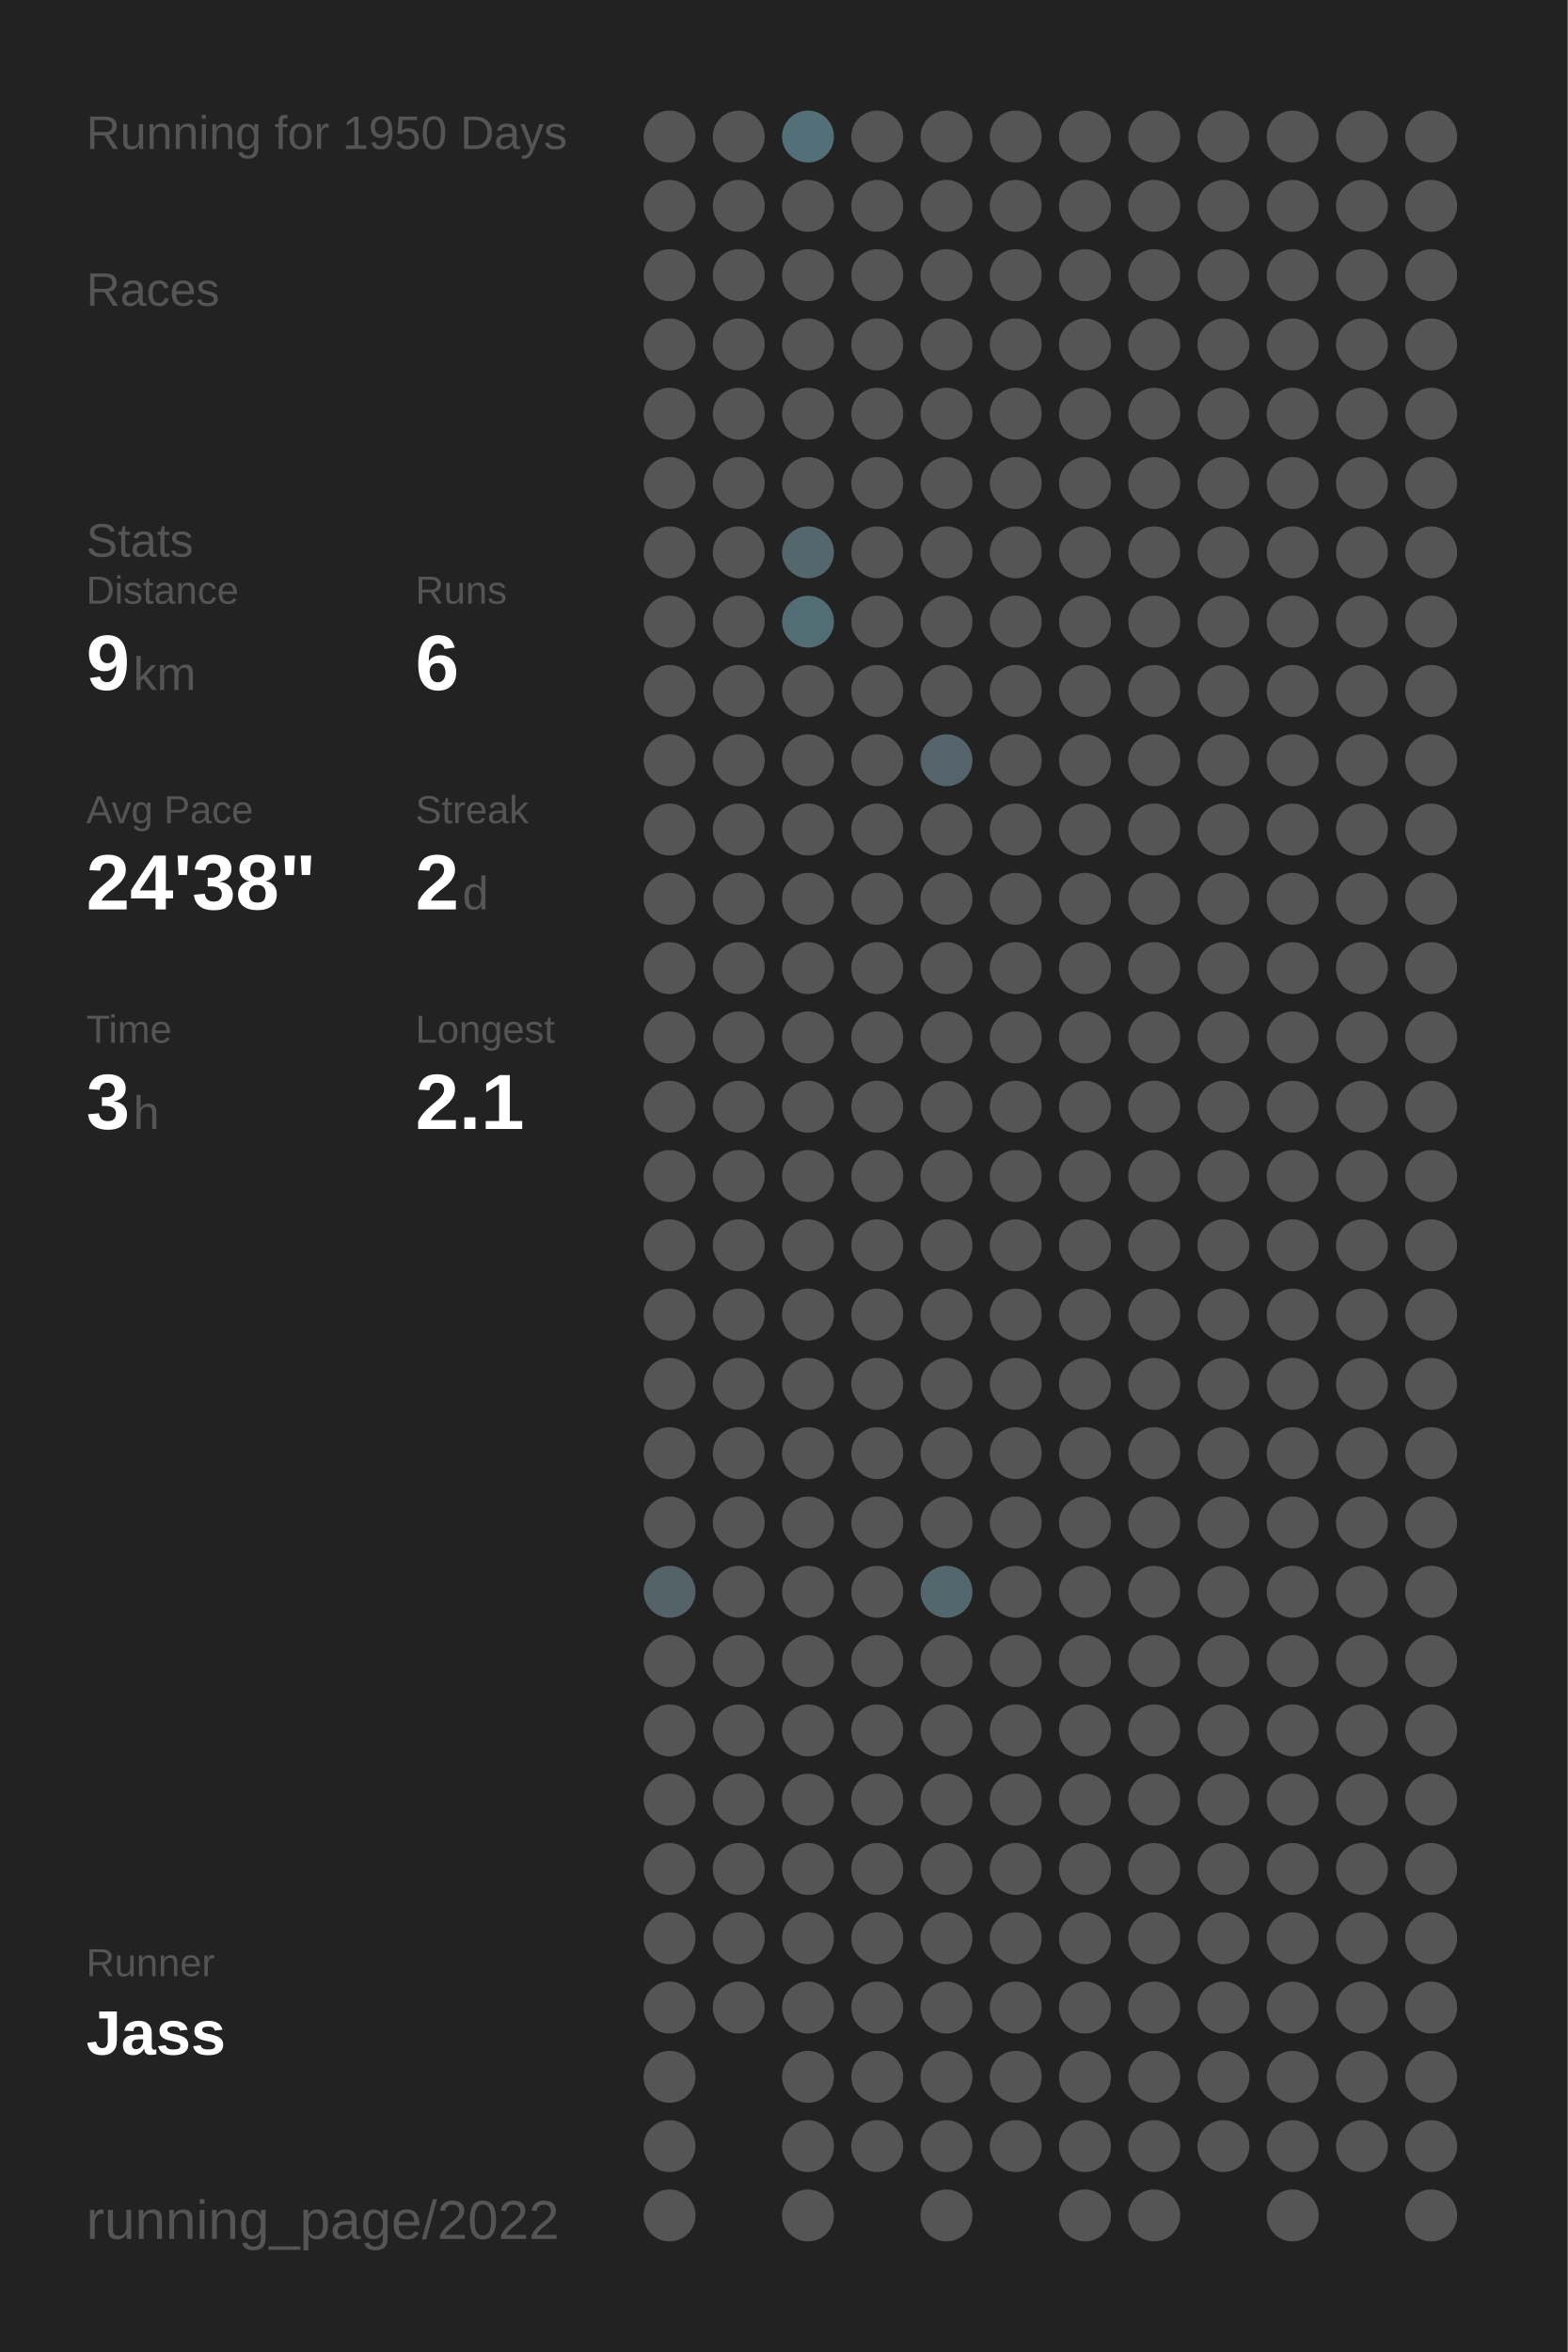
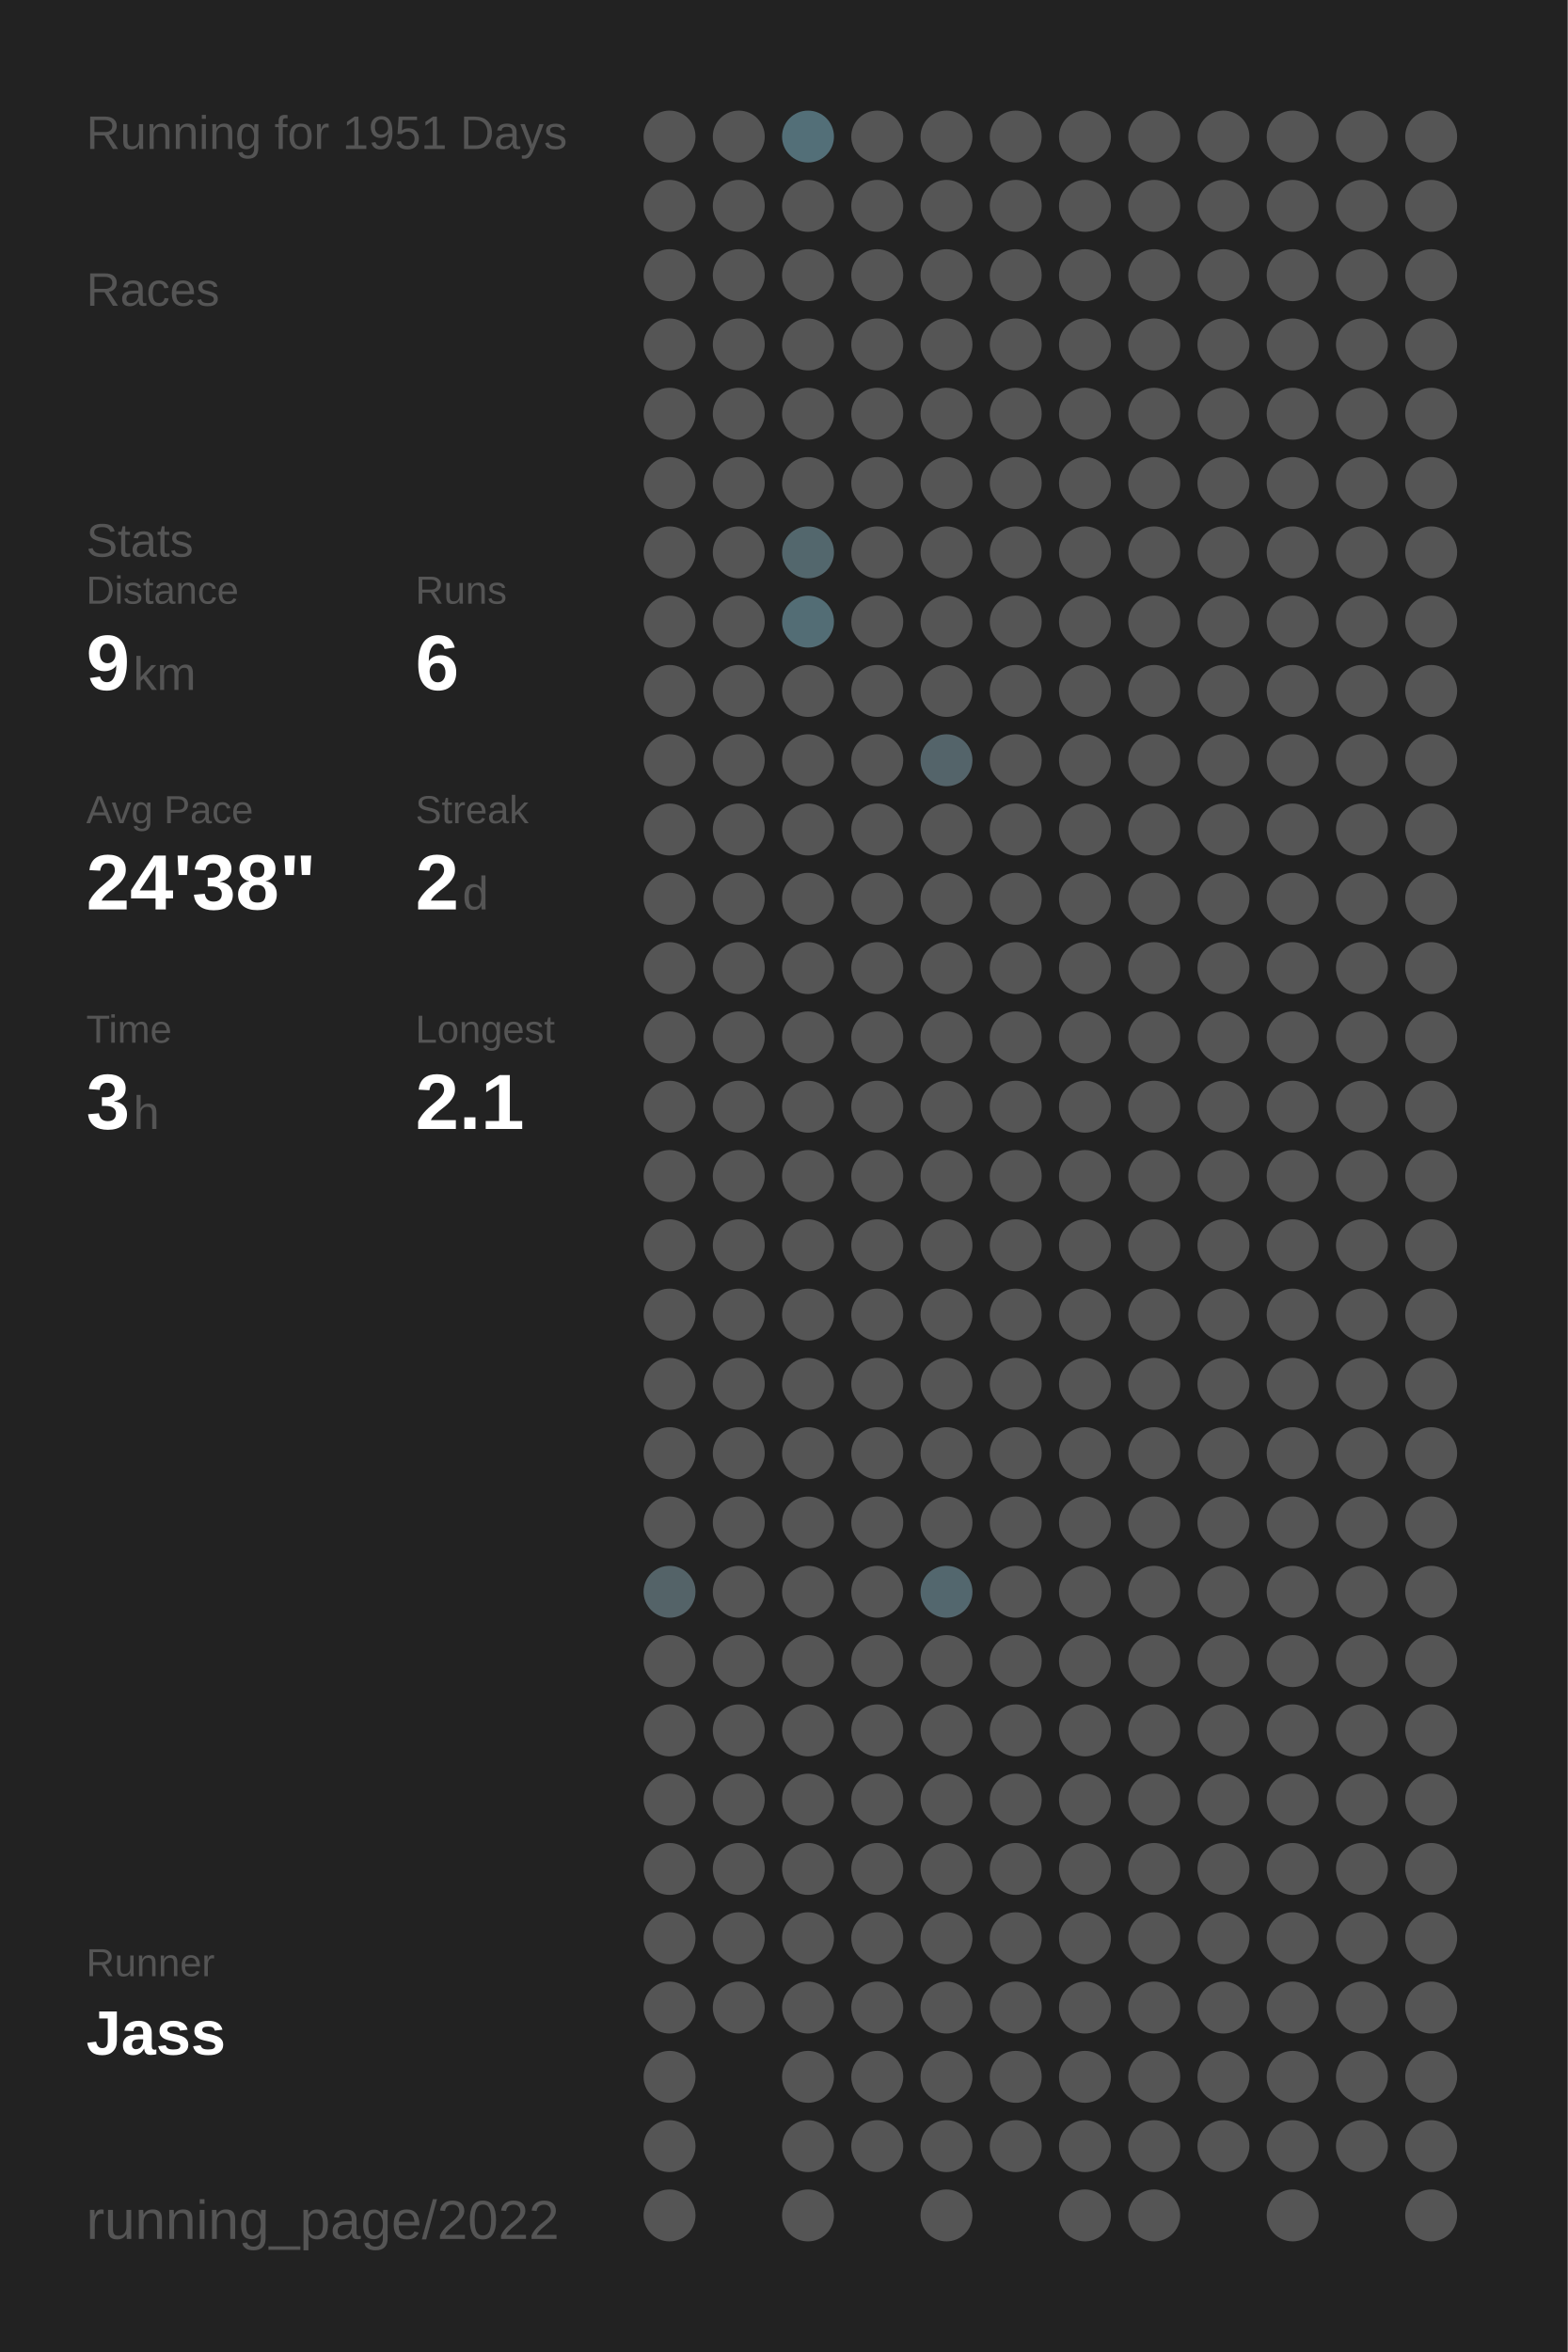
<svg xmlns="http://www.w3.org/2000/svg" baseProfile="full" height="300mm" version="1.1" viewBox="0,0,200,300" width="200mm">
  <defs />
  <rect fill="#222222" height="300" width="200" x="0" y="0" />
-   <text fill="#555555" style="font-size:6px; font-family:Arial;" x="11" y="19">Running for 1950 Days</text>
+   <text fill="#555555" style="font-size:6px; font-family:Arial;" x="11" y="19">Running for 1951 Days</text>
  <text fill="#555555" style="font-size:6px; font-family:Arial;" x="11" y="39">Races</text>
  <text fill="#555555" style="font-size:6px; font-family:Arial;" x="11" y="71">Stats</text>
  <text fill="#555555" style="font-size:5px; font-family:Arial;" x="11" y="77">Distance</text>
  <text fill="#FFFFFF" style="font-size:10px; font-family:Arial; font-weight:bold;" x="11" y="88">9</text>
  <text fill="#555555" style="font-size:6px; font-family:Arial;" x="17" y="88">km</text>
  <text fill="#555555" style="font-size:5px; font-family:Arial;" x="53" y="77">Runs</text>
  <text fill="#FFFFFF" style="font-size:10px; font-family:Arial; font-weight:bold;" x="53" y="88">6</text>
  <text fill="#555555" style="font-size:5px; font-family:Arial;" x="11" y="105">Avg Pace</text>
  <text fill="#FFFFFF" style="font-size:10px; font-family:Arial; font-weight:bold;" x="11" y="116">24'38"</text>
  <text fill="#555555" style="font-size:5px; font-family:Arial;" x="53" y="105">Streak</text>
  <text fill="#FFFFFF" style="font-size:10px; font-family:Arial; font-weight:bold;" x="53" y="116">2</text>
  <text fill="#555555" style="font-size:6px; font-family:Arial;" x="59" y="116">d</text>
  <text fill="#555555" style="font-size:5px; font-family:Arial;" x="11" y="133">Time</text>
  <text fill="#FFFFFF" style="font-size:10px; font-family:Arial; font-weight:bold;" x="11" y="144">3</text>
  <text fill="#555555" style="font-size:6px; font-family:Arial;" x="17" y="144">h</text>
  <text fill="#555555" style="font-size:5px; font-family:Arial;" x="53" y="133">Longest</text>
  <text fill="#FFFFFF" style="font-size:10px; font-family:Arial; font-weight:bold;" x="53" y="144">2.1</text>
  <text fill="#555555" style="font-size:5px; font-family:Arial;" x="11" y="252.065">Runner</text>
  <text fill="#FFFFFF" style="font-size:8px; font-family:Arial; font-weight:bold;" x="11" y="262.065">Jass</text>
  <text fill="#555555" style="font-size:7px; font-family:Arial;" x="11" y="285.581">running_page/2022</text>
  <circle cx="85.417" cy="17.419" fill="#555555" r="3.312" />
  <circle cx="85.417" cy="26.258" fill="#555555" r="3.312" />
  <circle cx="85.417" cy="35.097" fill="#555555" r="3.312" />
  <circle cx="85.417" cy="43.935" fill="#555555" r="3.312" />
  <circle cx="85.417" cy="52.774" fill="#555555" r="3.312" />
  <circle cx="85.417" cy="61.613" fill="#555555" r="3.312" />
  <circle cx="85.417" cy="70.452" fill="#555555" r="3.312" />
  <circle cx="85.417" cy="79.29" fill="#555555" r="3.312" />
  <circle cx="85.417" cy="88.129" fill="#555555" r="3.312" />
  <circle cx="85.417" cy="96.968" fill="#555555" r="3.312" />
  <circle cx="85.417" cy="105.806" fill="#555555" r="3.312" />
  <circle cx="85.417" cy="114.645" fill="#555555" r="3.312" />
  <circle cx="85.417" cy="123.484" fill="#555555" r="3.312" />
  <circle cx="85.417" cy="132.323" fill="#555555" r="3.312" />
  <circle cx="85.417" cy="141.161" fill="#555555" r="3.312" />
  <circle cx="85.417" cy="150" fill="#555555" r="3.312" />
  <circle cx="85.417" cy="158.839" fill="#555555" r="3.312" />
  <circle cx="85.417" cy="167.677" fill="#555555" r="3.312" />
  <circle cx="85.417" cy="176.516" fill="#555555" r="3.312" />
  <circle cx="85.417" cy="185.355" fill="#555555" r="3.312" />
  <circle cx="85.417" cy="194.194" fill="#555555" r="3.312" />
  <circle cx="85.417" cy="203.032" fill="#546368" r="3.312" />
  <circle cx="85.417" cy="211.871" fill="#555555" r="3.312" />
  <circle cx="85.417" cy="220.71" fill="#555555" r="3.312" />
  <circle cx="85.417" cy="229.548" fill="#555555" r="3.312" />
  <circle cx="85.417" cy="238.387" fill="#555555" r="3.312" />
  <circle cx="85.417" cy="247.226" fill="#555555" r="3.312" />
  <circle cx="85.417" cy="256.065" fill="#555555" r="3.312" />
  <circle cx="85.417" cy="264.903" fill="#555555" r="3.312" />
  <circle cx="85.417" cy="273.742" fill="#555555" r="3.312" />
  <circle cx="85.417" cy="282.581" fill="#555555" r="3.312" />
  <circle cx="94.25" cy="17.419" fill="#555555" r="3.312" />
  <circle cx="94.25" cy="26.258" fill="#555555" r="3.312" />
  <circle cx="94.25" cy="35.097" fill="#555555" r="3.312" />
  <circle cx="94.25" cy="43.935" fill="#555555" r="3.312" />
  <circle cx="94.25" cy="52.774" fill="#555555" r="3.312" />
  <circle cx="94.25" cy="61.613" fill="#555555" r="3.312" />
  <circle cx="94.25" cy="70.452" fill="#555555" r="3.312" />
  <circle cx="94.25" cy="79.29" fill="#555555" r="3.312" />
  <circle cx="94.25" cy="88.129" fill="#555555" r="3.312" />
  <circle cx="94.25" cy="96.968" fill="#555555" r="3.312" />
  <circle cx="94.25" cy="105.806" fill="#555555" r="3.312" />
  <circle cx="94.25" cy="114.645" fill="#555555" r="3.312" />
  <circle cx="94.25" cy="123.484" fill="#555555" r="3.312" />
  <circle cx="94.25" cy="132.323" fill="#555555" r="3.312" />
  <circle cx="94.25" cy="141.161" fill="#555555" r="3.312" />
  <circle cx="94.25" cy="150" fill="#555555" r="3.312" />
  <circle cx="94.25" cy="158.839" fill="#555555" r="3.312" />
  <circle cx="94.25" cy="167.677" fill="#555555" r="3.312" />
  <circle cx="94.25" cy="176.516" fill="#555555" r="3.312" />
  <circle cx="94.25" cy="185.355" fill="#555555" r="3.312" />
  <circle cx="94.25" cy="194.194" fill="#555555" r="3.312" />
  <circle cx="94.25" cy="203.032" fill="#555555" r="3.312" />
  <circle cx="94.25" cy="211.871" fill="#555555" r="3.312" />
  <circle cx="94.25" cy="220.71" fill="#555555" r="3.312" />
  <circle cx="94.25" cy="229.548" fill="#555555" r="3.312" />
  <circle cx="94.25" cy="238.387" fill="#555555" r="3.312" />
  <circle cx="94.25" cy="247.226" fill="#555555" r="3.312" />
  <circle cx="94.25" cy="256.065" fill="#555555" r="3.312" />
  <circle cx="103.083" cy="17.419" fill="#536f78" r="3.312" />
  <circle cx="103.083" cy="26.258" fill="#555555" r="3.312" />
  <circle cx="103.083" cy="35.097" fill="#555555" r="3.312" />
  <circle cx="103.083" cy="43.935" fill="#555555" r="3.312" />
  <circle cx="103.083" cy="52.774" fill="#555555" r="3.312" />
  <circle cx="103.083" cy="61.613" fill="#555555" r="3.312" />
  <circle cx="103.083" cy="70.452" fill="#53676d" r="3.312" />
  <circle cx="103.083" cy="79.29" fill="#536d75" r="3.312" />
  <circle cx="103.083" cy="88.129" fill="#555555" r="3.312" />
  <circle cx="103.083" cy="96.968" fill="#555555" r="3.312" />
  <circle cx="103.083" cy="105.806" fill="#555555" r="3.312" />
  <circle cx="103.083" cy="114.645" fill="#555555" r="3.312" />
  <circle cx="103.083" cy="123.484" fill="#555555" r="3.312" />
  <circle cx="103.083" cy="132.323" fill="#555555" r="3.312" />
  <circle cx="103.083" cy="141.161" fill="#555555" r="3.312" />
  <circle cx="103.083" cy="150" fill="#555555" r="3.312" />
  <circle cx="103.083" cy="158.839" fill="#555555" r="3.312" />
  <circle cx="103.083" cy="167.677" fill="#555555" r="3.312" />
  <circle cx="103.083" cy="176.516" fill="#555555" r="3.312" />
  <circle cx="103.083" cy="185.355" fill="#555555" r="3.312" />
  <circle cx="103.083" cy="194.194" fill="#555555" r="3.312" />
  <circle cx="103.083" cy="203.032" fill="#555555" r="3.312" />
  <circle cx="103.083" cy="211.871" fill="#555555" r="3.312" />
  <circle cx="103.083" cy="220.71" fill="#555555" r="3.312" />
  <circle cx="103.083" cy="229.548" fill="#555555" r="3.312" />
  <circle cx="103.083" cy="238.387" fill="#555555" r="3.312" />
  <circle cx="103.083" cy="247.226" fill="#555555" r="3.312" />
  <circle cx="103.083" cy="256.065" fill="#555555" r="3.312" />
  <circle cx="103.083" cy="264.903" fill="#555555" r="3.312" />
  <circle cx="103.083" cy="273.742" fill="#555555" r="3.312" />
  <circle cx="103.083" cy="282.581" fill="#555555" r="3.312" />
  <circle cx="111.917" cy="17.419" fill="#555555" r="3.312" />
  <circle cx="111.917" cy="26.258" fill="#555555" r="3.312" />
  <circle cx="111.917" cy="35.097" fill="#555555" r="3.312" />
  <circle cx="111.917" cy="43.935" fill="#555555" r="3.312" />
  <circle cx="111.917" cy="52.774" fill="#555555" r="3.312" />
  <circle cx="111.917" cy="61.613" fill="#555555" r="3.312" />
  <circle cx="111.917" cy="70.452" fill="#555555" r="3.312" />
  <circle cx="111.917" cy="79.29" fill="#555555" r="3.312" />
  <circle cx="111.917" cy="88.129" fill="#555555" r="3.312" />
  <circle cx="111.917" cy="96.968" fill="#555555" r="3.312" />
  <circle cx="111.917" cy="105.806" fill="#555555" r="3.312" />
  <circle cx="111.917" cy="114.645" fill="#555555" r="3.312" />
  <circle cx="111.917" cy="123.484" fill="#555555" r="3.312" />
  <circle cx="111.917" cy="132.323" fill="#555555" r="3.312" />
  <circle cx="111.917" cy="141.161" fill="#555555" r="3.312" />
  <circle cx="111.917" cy="150" fill="#555555" r="3.312" />
  <circle cx="111.917" cy="158.839" fill="#555555" r="3.312" />
  <circle cx="111.917" cy="167.677" fill="#555555" r="3.312" />
  <circle cx="111.917" cy="176.516" fill="#555555" r="3.312" />
  <circle cx="111.917" cy="185.355" fill="#555555" r="3.312" />
  <circle cx="111.917" cy="194.194" fill="#555555" r="3.312" />
  <circle cx="111.917" cy="203.032" fill="#555555" r="3.312" />
  <circle cx="111.917" cy="211.871" fill="#555555" r="3.312" />
  <circle cx="111.917" cy="220.71" fill="#555555" r="3.312" />
  <circle cx="111.917" cy="229.548" fill="#555555" r="3.312" />
  <circle cx="111.917" cy="238.387" fill="#555555" r="3.312" />
  <circle cx="111.917" cy="247.226" fill="#555555" r="3.312" />
  <circle cx="111.917" cy="256.065" fill="#555555" r="3.312" />
  <circle cx="111.917" cy="264.903" fill="#555555" r="3.312" />
  <circle cx="111.917" cy="273.742" fill="#555555" r="3.312" />
  <circle cx="120.75" cy="17.419" fill="#555555" r="3.312" />
  <circle cx="120.75" cy="26.258" fill="#555555" r="3.312" />
  <circle cx="120.75" cy="35.097" fill="#555555" r="3.312" />
  <circle cx="120.75" cy="43.935" fill="#555555" r="3.312" />
  <circle cx="120.75" cy="52.774" fill="#555555" r="3.312" />
  <circle cx="120.75" cy="61.613" fill="#555555" r="3.312" />
  <circle cx="120.75" cy="70.452" fill="#555555" r="3.312" />
  <circle cx="120.75" cy="79.29" fill="#555555" r="3.312" />
  <circle cx="120.75" cy="88.129" fill="#555555" r="3.312" />
  <circle cx="120.75" cy="96.968" fill="#54646a" r="3.312" />
  <circle cx="120.75" cy="105.806" fill="#555555" r="3.312" />
  <circle cx="120.75" cy="114.645" fill="#555555" r="3.312" />
  <circle cx="120.75" cy="123.484" fill="#555555" r="3.312" />
  <circle cx="120.75" cy="132.323" fill="#555555" r="3.312" />
  <circle cx="120.75" cy="141.161" fill="#555555" r="3.312" />
  <circle cx="120.75" cy="150" fill="#555555" r="3.312" />
  <circle cx="120.75" cy="158.839" fill="#555555" r="3.312" />
  <circle cx="120.75" cy="167.677" fill="#555555" r="3.312" />
  <circle cx="120.75" cy="176.516" fill="#555555" r="3.312" />
  <circle cx="120.75" cy="185.355" fill="#555555" r="3.312" />
  <circle cx="120.75" cy="194.194" fill="#555555" r="3.312" />
  <circle cx="120.75" cy="203.032" fill="#53676e" r="3.312" />
  <circle cx="120.75" cy="211.871" fill="#555555" r="3.312" />
  <circle cx="120.75" cy="220.71" fill="#555555" r="3.312" />
  <circle cx="120.75" cy="229.548" fill="#555555" r="3.312" />
  <circle cx="120.75" cy="238.387" fill="#555555" r="3.312" />
  <circle cx="120.75" cy="247.226" fill="#555555" r="3.312" />
  <circle cx="120.75" cy="256.065" fill="#555555" r="3.312" />
  <circle cx="120.75" cy="264.903" fill="#555555" r="3.312" />
  <circle cx="120.75" cy="273.742" fill="#555555" r="3.312" />
  <circle cx="120.75" cy="282.581" fill="#555555" r="3.312" />
  <circle cx="129.583" cy="17.419" fill="#555555" r="3.312" />
  <circle cx="129.583" cy="26.258" fill="#555555" r="3.312" />
  <circle cx="129.583" cy="35.097" fill="#555555" r="3.312" />
  <circle cx="129.583" cy="43.935" fill="#555555" r="3.312" />
  <circle cx="129.583" cy="52.774" fill="#555555" r="3.312" />
  <circle cx="129.583" cy="61.613" fill="#555555" r="3.312" />
  <circle cx="129.583" cy="70.452" fill="#555555" r="3.312" />
  <circle cx="129.583" cy="79.29" fill="#555555" r="3.312" />
  <circle cx="129.583" cy="88.129" fill="#555555" r="3.312" />
  <circle cx="129.583" cy="96.968" fill="#555555" r="3.312" />
  <circle cx="129.583" cy="105.806" fill="#555555" r="3.312" />
  <circle cx="129.583" cy="114.645" fill="#555555" r="3.312" />
  <circle cx="129.583" cy="123.484" fill="#555555" r="3.312" />
  <circle cx="129.583" cy="132.323" fill="#555555" r="3.312" />
  <circle cx="129.583" cy="141.161" fill="#555555" r="3.312" />
  <circle cx="129.583" cy="150" fill="#555555" r="3.312" />
  <circle cx="129.583" cy="158.839" fill="#555555" r="3.312" />
  <circle cx="129.583" cy="167.677" fill="#555555" r="3.312" />
  <circle cx="129.583" cy="176.516" fill="#555555" r="3.312" />
  <circle cx="129.583" cy="185.355" fill="#555555" r="3.312" />
  <circle cx="129.583" cy="194.194" fill="#555555" r="3.312" />
  <circle cx="129.583" cy="203.032" fill="#555555" r="3.312" />
  <circle cx="129.583" cy="211.871" fill="#555555" r="3.312" />
  <circle cx="129.583" cy="220.71" fill="#555555" r="3.312" />
  <circle cx="129.583" cy="229.548" fill="#555555" r="3.312" />
  <circle cx="129.583" cy="238.387" fill="#555555" r="3.312" />
  <circle cx="129.583" cy="247.226" fill="#555555" r="3.312" />
  <circle cx="129.583" cy="256.065" fill="#555555" r="3.312" />
  <circle cx="129.583" cy="264.903" fill="#555555" r="3.312" />
  <circle cx="129.583" cy="273.742" fill="#555555" r="3.312" />
  <circle cx="138.417" cy="17.419" fill="#555555" r="3.312" />
  <circle cx="138.417" cy="26.258" fill="#555555" r="3.312" />
  <circle cx="138.417" cy="35.097" fill="#555555" r="3.312" />
  <circle cx="138.417" cy="43.935" fill="#555555" r="3.312" />
  <circle cx="138.417" cy="52.774" fill="#555555" r="3.312" />
  <circle cx="138.417" cy="61.613" fill="#555555" r="3.312" />
  <circle cx="138.417" cy="70.452" fill="#555555" r="3.312" />
  <circle cx="138.417" cy="79.29" fill="#555555" r="3.312" />
  <circle cx="138.417" cy="88.129" fill="#555555" r="3.312" />
  <circle cx="138.417" cy="96.968" fill="#555555" r="3.312" />
  <circle cx="138.417" cy="105.806" fill="#555555" r="3.312" />
  <circle cx="138.417" cy="114.645" fill="#555555" r="3.312" />
  <circle cx="138.417" cy="123.484" fill="#555555" r="3.312" />
  <circle cx="138.417" cy="132.323" fill="#555555" r="3.312" />
  <circle cx="138.417" cy="141.161" fill="#555555" r="3.312" />
  <circle cx="138.417" cy="150" fill="#555555" r="3.312" />
  <circle cx="138.417" cy="158.839" fill="#555555" r="3.312" />
  <circle cx="138.417" cy="167.677" fill="#555555" r="3.312" />
  <circle cx="138.417" cy="176.516" fill="#555555" r="3.312" />
  <circle cx="138.417" cy="185.355" fill="#555555" r="3.312" />
  <circle cx="138.417" cy="194.194" fill="#555555" r="3.312" />
  <circle cx="138.417" cy="203.032" fill="#555555" r="3.312" />
  <circle cx="138.417" cy="211.871" fill="#555555" r="3.312" />
  <circle cx="138.417" cy="220.71" fill="#555555" r="3.312" />
  <circle cx="138.417" cy="229.548" fill="#555555" r="3.312" />
  <circle cx="138.417" cy="238.387" fill="#555555" r="3.312" />
  <circle cx="138.417" cy="247.226" fill="#555555" r="3.312" />
  <circle cx="138.417" cy="256.065" fill="#555555" r="3.312" />
  <circle cx="138.417" cy="264.903" fill="#555555" r="3.312" />
  <circle cx="138.417" cy="273.742" fill="#555555" r="3.312" />
  <circle cx="138.417" cy="282.581" fill="#555555" r="3.312" />
  <circle cx="147.25" cy="17.419" fill="#555555" r="3.312" />
  <circle cx="147.25" cy="26.258" fill="#555555" r="3.312" />
  <circle cx="147.25" cy="35.097" fill="#555555" r="3.312" />
  <circle cx="147.25" cy="43.935" fill="#555555" r="3.312" />
  <circle cx="147.25" cy="52.774" fill="#555555" r="3.312" />
  <circle cx="147.25" cy="61.613" fill="#555555" r="3.312" />
  <circle cx="147.25" cy="70.452" fill="#555555" r="3.312" />
  <circle cx="147.25" cy="79.29" fill="#555555" r="3.312" />
  <circle cx="147.25" cy="88.129" fill="#555555" r="3.312" />
  <circle cx="147.25" cy="96.968" fill="#555555" r="3.312" />
  <circle cx="147.25" cy="105.806" fill="#555555" r="3.312" />
  <circle cx="147.25" cy="114.645" fill="#555555" r="3.312" />
  <circle cx="147.25" cy="123.484" fill="#555555" r="3.312" />
  <circle cx="147.25" cy="132.323" fill="#555555" r="3.312" />
  <circle cx="147.25" cy="141.161" fill="#555555" r="3.312" />
  <circle cx="147.25" cy="150" fill="#555555" r="3.312" />
  <circle cx="147.25" cy="158.839" fill="#555555" r="3.312" />
  <circle cx="147.25" cy="167.677" fill="#555555" r="3.312" />
  <circle cx="147.25" cy="176.516" fill="#555555" r="3.312" />
  <circle cx="147.25" cy="185.355" fill="#555555" r="3.312" />
  <circle cx="147.25" cy="194.194" fill="#555555" r="3.312" />
  <circle cx="147.25" cy="203.032" fill="#555555" r="3.312" />
  <circle cx="147.25" cy="211.871" fill="#555555" r="3.312" />
  <circle cx="147.25" cy="220.71" fill="#555555" r="3.312" />
  <circle cx="147.25" cy="229.548" fill="#555555" r="3.312" />
  <circle cx="147.25" cy="238.387" fill="#555555" r="3.312" />
  <circle cx="147.25" cy="247.226" fill="#555555" r="3.312" />
  <circle cx="147.25" cy="256.065" fill="#555555" r="3.312" />
  <circle cx="147.25" cy="264.903" fill="#555555" r="3.312" />
  <circle cx="147.25" cy="273.742" fill="#555555" r="3.312" />
  <circle cx="147.25" cy="282.581" fill="#555555" r="3.312" />
  <circle cx="156.083" cy="17.419" fill="#555555" r="3.312" />
  <circle cx="156.083" cy="26.258" fill="#555555" r="3.312" />
  <circle cx="156.083" cy="35.097" fill="#555555" r="3.312" />
  <circle cx="156.083" cy="43.935" fill="#555555" r="3.312" />
  <circle cx="156.083" cy="52.774" fill="#555555" r="3.312" />
  <circle cx="156.083" cy="61.613" fill="#555555" r="3.312" />
  <circle cx="156.083" cy="70.452" fill="#555555" r="3.312" />
  <circle cx="156.083" cy="79.29" fill="#555555" r="3.312" />
  <circle cx="156.083" cy="88.129" fill="#555555" r="3.312" />
  <circle cx="156.083" cy="96.968" fill="#555555" r="3.312" />
  <circle cx="156.083" cy="105.806" fill="#555555" r="3.312" />
  <circle cx="156.083" cy="114.645" fill="#555555" r="3.312" />
  <circle cx="156.083" cy="123.484" fill="#555555" r="3.312" />
  <circle cx="156.083" cy="132.323" fill="#555555" r="3.312" />
  <circle cx="156.083" cy="141.161" fill="#555555" r="3.312" />
  <circle cx="156.083" cy="150" fill="#555555" r="3.312" />
  <circle cx="156.083" cy="158.839" fill="#555555" r="3.312" />
  <circle cx="156.083" cy="167.677" fill="#555555" r="3.312" />
  <circle cx="156.083" cy="176.516" fill="#555555" r="3.312" />
  <circle cx="156.083" cy="185.355" fill="#555555" r="3.312" />
  <circle cx="156.083" cy="194.194" fill="#555555" r="3.312" />
  <circle cx="156.083" cy="203.032" fill="#555555" r="3.312" />
  <circle cx="156.083" cy="211.871" fill="#555555" r="3.312" />
  <circle cx="156.083" cy="220.71" fill="#555555" r="3.312" />
  <circle cx="156.083" cy="229.548" fill="#555555" r="3.312" />
  <circle cx="156.083" cy="238.387" fill="#555555" r="3.312" />
  <circle cx="156.083" cy="247.226" fill="#555555" r="3.312" />
  <circle cx="156.083" cy="256.065" fill="#555555" r="3.312" />
  <circle cx="156.083" cy="264.903" fill="#555555" r="3.312" />
  <circle cx="156.083" cy="273.742" fill="#555555" r="3.312" />
  <circle cx="164.917" cy="17.419" fill="#555555" r="3.312" />
  <circle cx="164.917" cy="26.258" fill="#555555" r="3.312" />
  <circle cx="164.917" cy="35.097" fill="#555555" r="3.312" />
  <circle cx="164.917" cy="43.935" fill="#555555" r="3.312" />
  <circle cx="164.917" cy="52.774" fill="#555555" r="3.312" />
  <circle cx="164.917" cy="61.613" fill="#555555" r="3.312" />
  <circle cx="164.917" cy="70.452" fill="#555555" r="3.312" />
  <circle cx="164.917" cy="79.29" fill="#555555" r="3.312" />
  <circle cx="164.917" cy="88.129" fill="#555555" r="3.312" />
  <circle cx="164.917" cy="96.968" fill="#555555" r="3.312" />
  <circle cx="164.917" cy="105.806" fill="#555555" r="3.312" />
  <circle cx="164.917" cy="114.645" fill="#555555" r="3.312" />
  <circle cx="164.917" cy="123.484" fill="#555555" r="3.312" />
  <circle cx="164.917" cy="132.323" fill="#555555" r="3.312" />
  <circle cx="164.917" cy="141.161" fill="#555555" r="3.312" />
  <circle cx="164.917" cy="150" fill="#555555" r="3.312" />
  <circle cx="164.917" cy="158.839" fill="#555555" r="3.312" />
  <circle cx="164.917" cy="167.677" fill="#555555" r="3.312" />
  <circle cx="164.917" cy="176.516" fill="#555555" r="3.312" />
  <circle cx="164.917" cy="185.355" fill="#555555" r="3.312" />
  <circle cx="164.917" cy="194.194" fill="#555555" r="3.312" />
  <circle cx="164.917" cy="203.032" fill="#555555" r="3.312" />
  <circle cx="164.917" cy="211.871" fill="#555555" r="3.312" />
  <circle cx="164.917" cy="220.71" fill="#555555" r="3.312" />
  <circle cx="164.917" cy="229.548" fill="#555555" r="3.312" />
  <circle cx="164.917" cy="238.387" fill="#555555" r="3.312" />
  <circle cx="164.917" cy="247.226" fill="#555555" r="3.312" />
  <circle cx="164.917" cy="256.065" fill="#555555" r="3.312" />
  <circle cx="164.917" cy="264.903" fill="#555555" r="3.312" />
  <circle cx="164.917" cy="273.742" fill="#555555" r="3.312" />
  <circle cx="164.917" cy="282.581" fill="#555555" r="3.312" />
  <circle cx="173.75" cy="17.419" fill="#555555" r="3.312" />
  <circle cx="173.75" cy="26.258" fill="#555555" r="3.312" />
  <circle cx="173.75" cy="35.097" fill="#555555" r="3.312" />
  <circle cx="173.75" cy="43.935" fill="#555555" r="3.312" />
  <circle cx="173.75" cy="52.774" fill="#555555" r="3.312" />
  <circle cx="173.75" cy="61.613" fill="#555555" r="3.312" />
  <circle cx="173.75" cy="70.452" fill="#555555" r="3.312" />
  <circle cx="173.75" cy="79.29" fill="#555555" r="3.312" />
  <circle cx="173.75" cy="88.129" fill="#555555" r="3.312" />
  <circle cx="173.75" cy="96.968" fill="#555555" r="3.312" />
  <circle cx="173.75" cy="105.806" fill="#555555" r="3.312" />
  <circle cx="173.75" cy="114.645" fill="#555555" r="3.312" />
  <circle cx="173.75" cy="123.484" fill="#555555" r="3.312" />
  <circle cx="173.75" cy="132.323" fill="#555555" r="3.312" />
  <circle cx="173.75" cy="141.161" fill="#555555" r="3.312" />
  <circle cx="173.75" cy="150" fill="#555555" r="3.312" />
  <circle cx="173.75" cy="158.839" fill="#555555" r="3.312" />
  <circle cx="173.75" cy="167.677" fill="#555555" r="3.312" />
  <circle cx="173.75" cy="176.516" fill="#555555" r="3.312" />
  <circle cx="173.75" cy="185.355" fill="#555555" r="3.312" />
  <circle cx="173.75" cy="194.194" fill="#555555" r="3.312" />
  <circle cx="173.75" cy="203.032" fill="#555555" r="3.312" />
  <circle cx="173.75" cy="211.871" fill="#555555" r="3.312" />
  <circle cx="173.75" cy="220.71" fill="#555555" r="3.312" />
  <circle cx="173.75" cy="229.548" fill="#555555" r="3.312" />
  <circle cx="173.75" cy="238.387" fill="#555555" r="3.312" />
  <circle cx="173.75" cy="247.226" fill="#555555" r="3.312" />
  <circle cx="173.75" cy="256.065" fill="#555555" r="3.312" />
  <circle cx="173.75" cy="264.903" fill="#555555" r="3.312" />
  <circle cx="173.75" cy="273.742" fill="#555555" r="3.312" />
  <circle cx="182.583" cy="17.419" fill="#555555" r="3.312" />
  <circle cx="182.583" cy="26.258" fill="#555555" r="3.312" />
  <circle cx="182.583" cy="35.097" fill="#555555" r="3.312" />
  <circle cx="182.583" cy="43.935" fill="#555555" r="3.312" />
  <circle cx="182.583" cy="52.774" fill="#555555" r="3.312" />
  <circle cx="182.583" cy="61.613" fill="#555555" r="3.312" />
  <circle cx="182.583" cy="70.452" fill="#555555" r="3.312" />
  <circle cx="182.583" cy="79.29" fill="#555555" r="3.312" />
  <circle cx="182.583" cy="88.129" fill="#555555" r="3.312" />
  <circle cx="182.583" cy="96.968" fill="#555555" r="3.312" />
  <circle cx="182.583" cy="105.806" fill="#555555" r="3.312" />
  <circle cx="182.583" cy="114.645" fill="#555555" r="3.312" />
  <circle cx="182.583" cy="123.484" fill="#555555" r="3.312" />
  <circle cx="182.583" cy="132.323" fill="#555555" r="3.312" />
  <circle cx="182.583" cy="141.161" fill="#555555" r="3.312" />
  <circle cx="182.583" cy="150" fill="#555555" r="3.312" />
  <circle cx="182.583" cy="158.839" fill="#555555" r="3.312" />
  <circle cx="182.583" cy="167.677" fill="#555555" r="3.312" />
  <circle cx="182.583" cy="176.516" fill="#555555" r="3.312" />
  <circle cx="182.583" cy="185.355" fill="#555555" r="3.312" />
  <circle cx="182.583" cy="194.194" fill="#555555" r="3.312" />
  <circle cx="182.583" cy="203.032" fill="#555555" r="3.312" />
  <circle cx="182.583" cy="211.871" fill="#555555" r="3.312" />
  <circle cx="182.583" cy="220.71" fill="#555555" r="3.312" />
  <circle cx="182.583" cy="229.548" fill="#555555" r="3.312" />
  <circle cx="182.583" cy="238.387" fill="#555555" r="3.312" />
  <circle cx="182.583" cy="247.226" fill="#555555" r="3.312" />
  <circle cx="182.583" cy="256.065" fill="#555555" r="3.312" />
  <circle cx="182.583" cy="264.903" fill="#555555" r="3.312" />
  <circle cx="182.583" cy="273.742" fill="#555555" r="3.312" />
  <circle cx="182.583" cy="282.581" fill="#555555" r="3.312" />
</svg>
